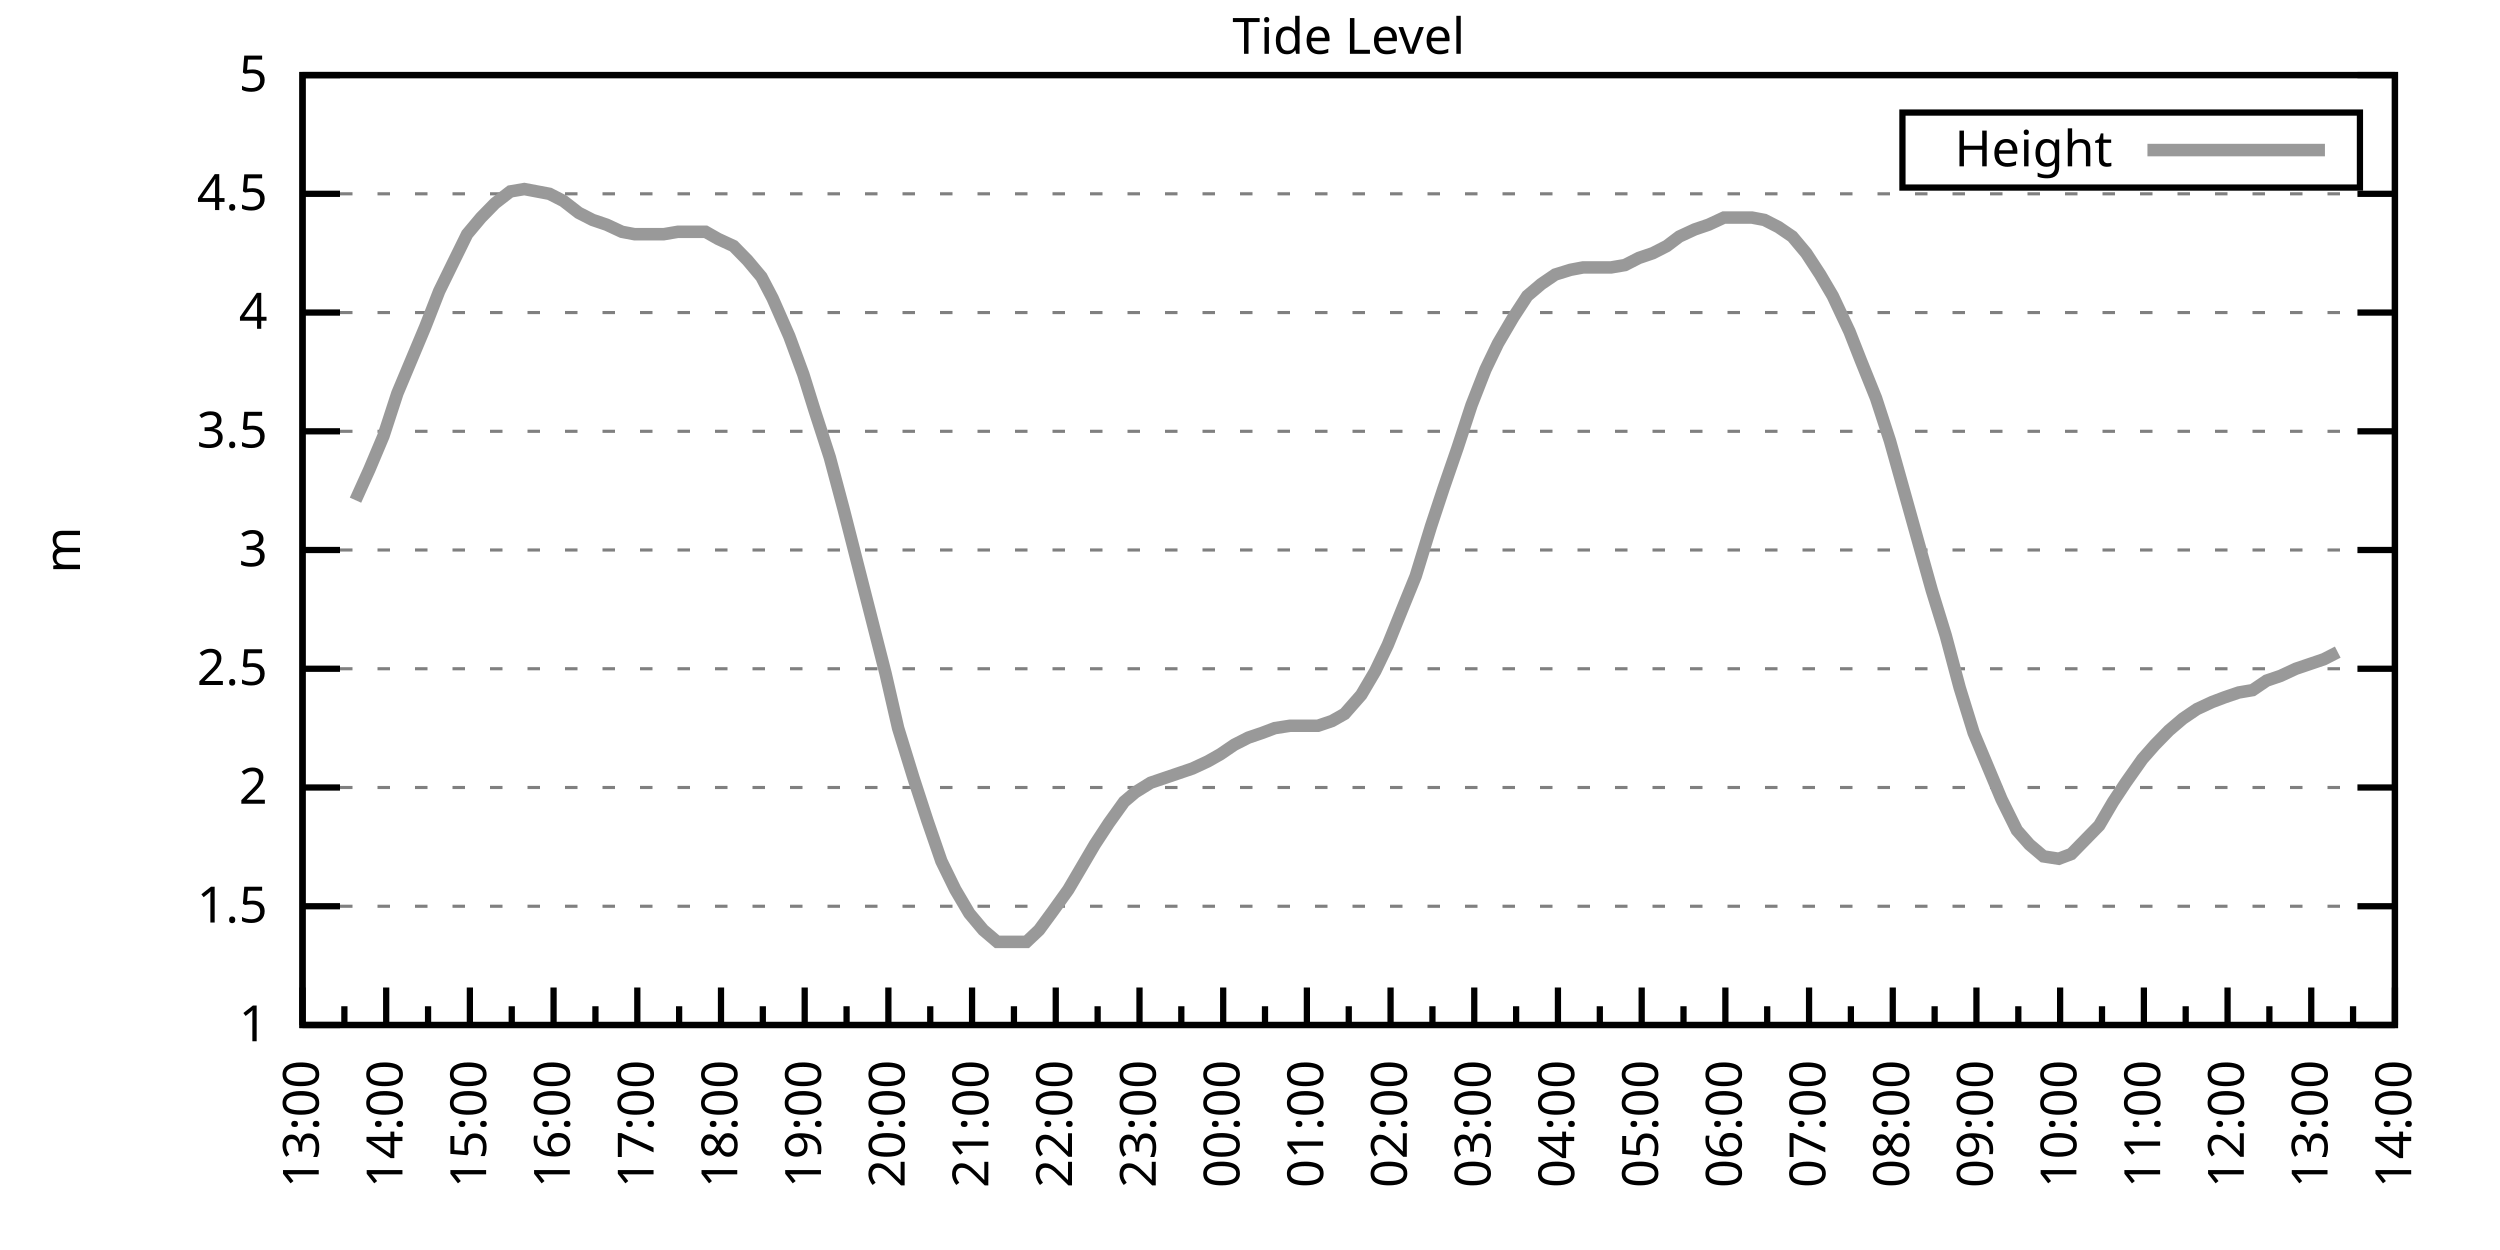
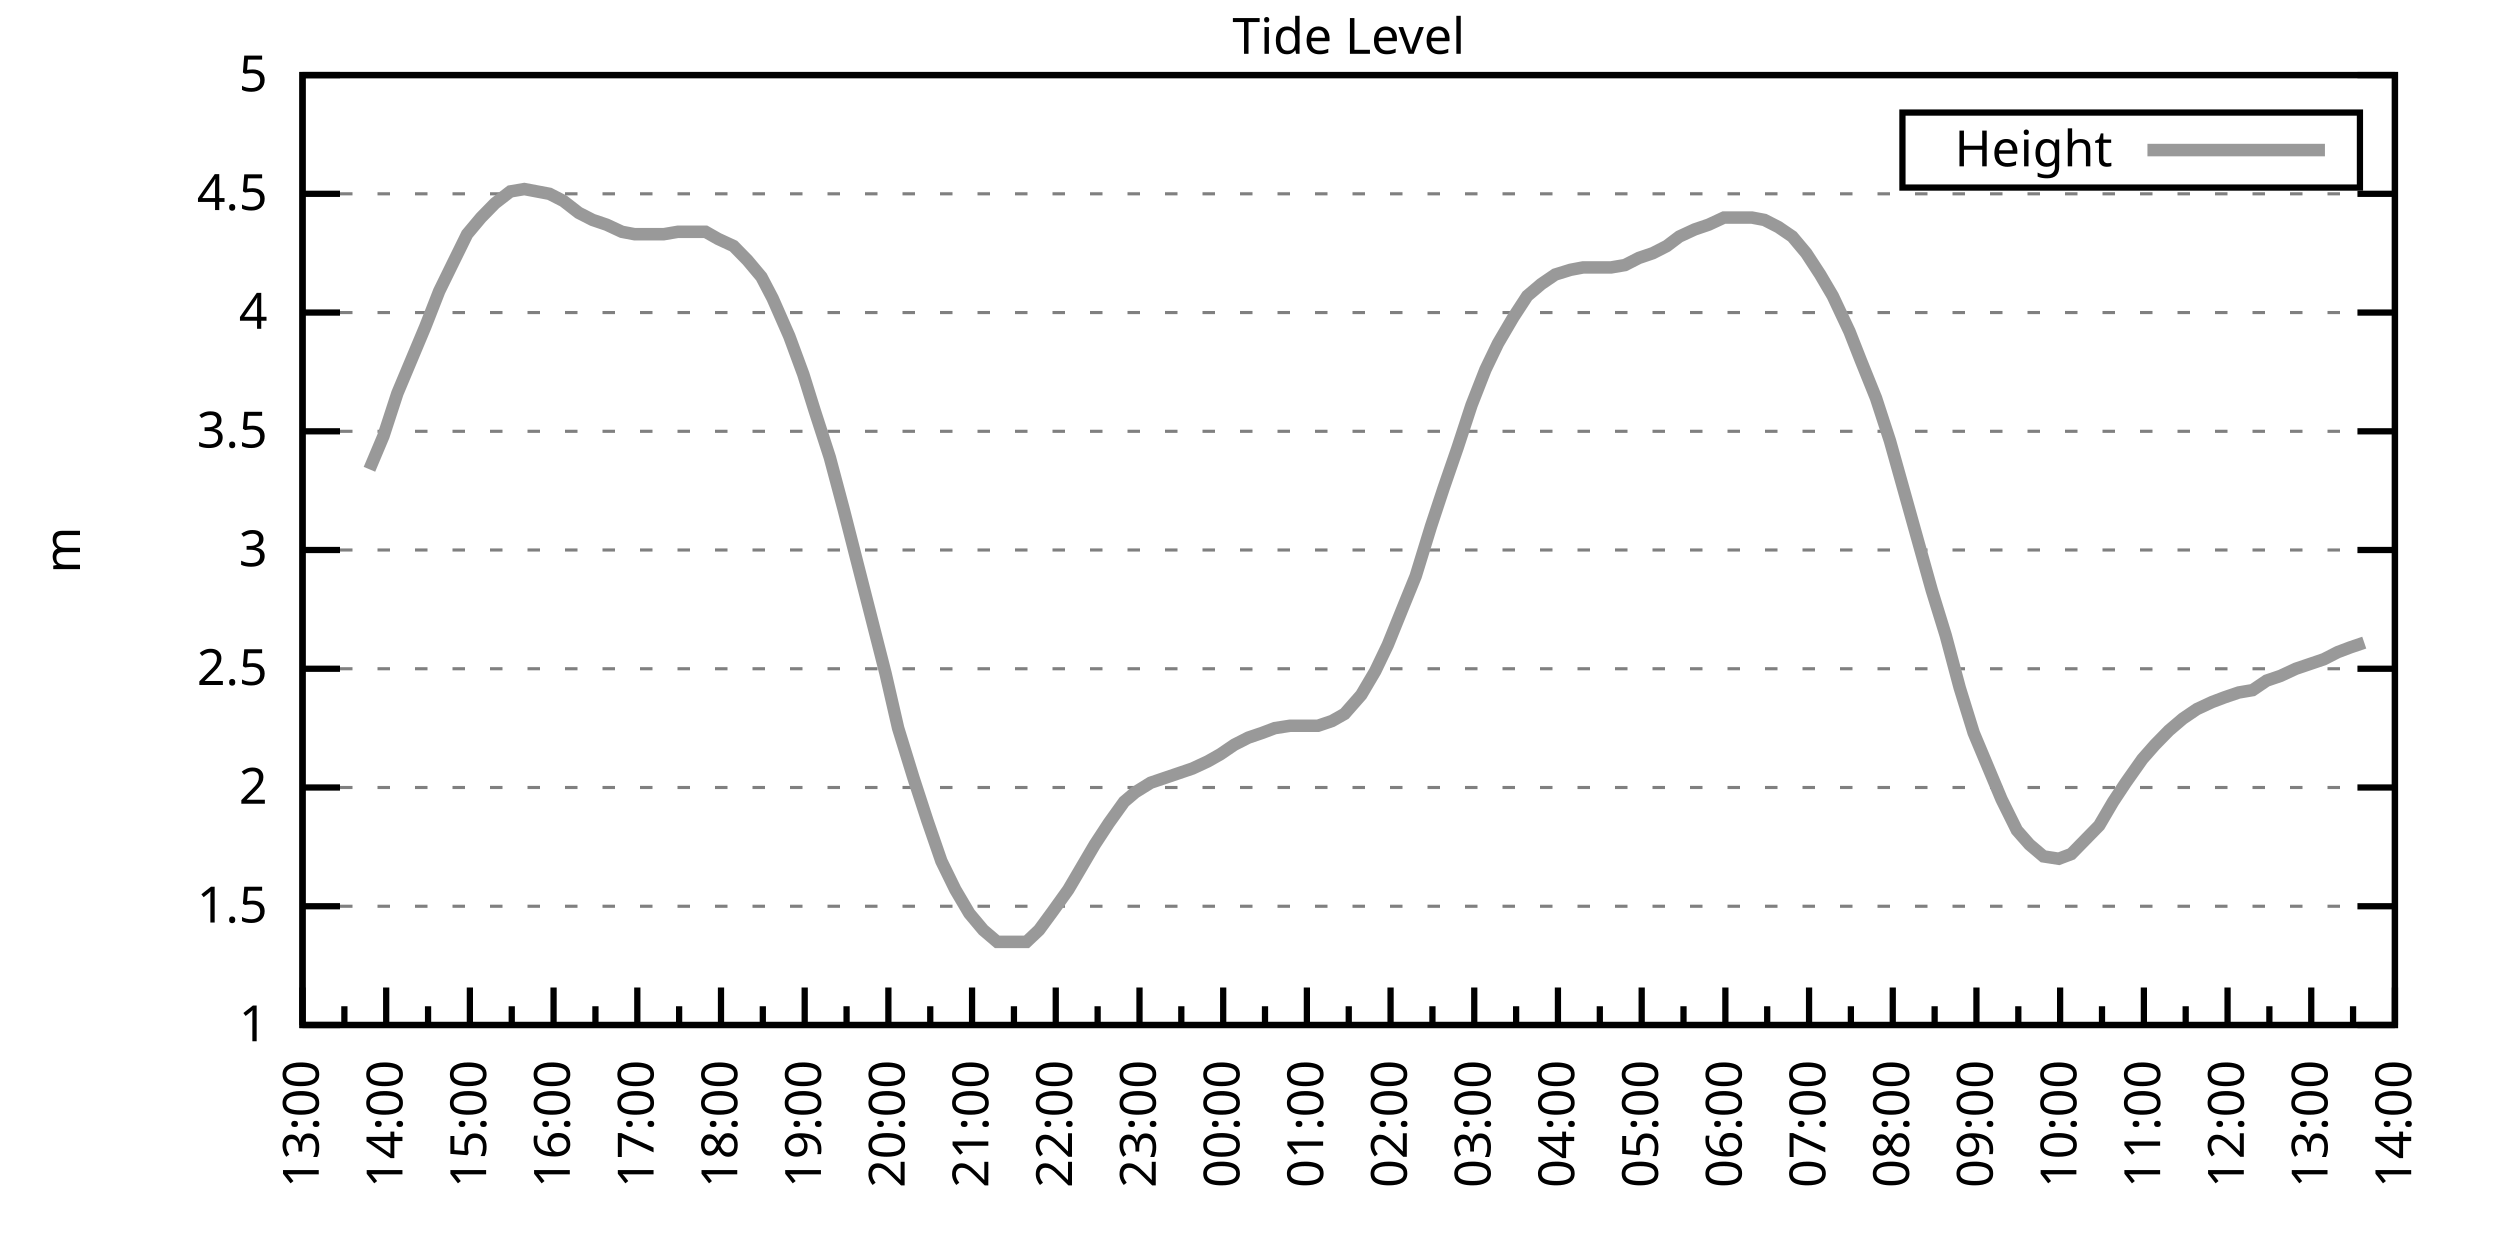
<svg xmlns="http://www.w3.org/2000/svg" xmlns:xlink="http://www.w3.org/1999/xlink" width="400" height="200" viewBox="0 0 400 200">
  <g id="gnuplot_canvas">
    <rect x="0" y="0" width="400" height="200" fill="none" />
    <defs>
      <circle id="gpDot" r="0.5" stroke-width="0.5" stroke="currentColor" />
      <path id="gpPt0" stroke-width="0.333" stroke="currentColor" d="M-1,0 h2 M0,-1 v2" />
      <path id="gpPt1" stroke-width="0.333" stroke="currentColor" d="M-1,-1 L1,1 M1,-1 L-1,1" />
      <path id="gpPt2" stroke-width="0.333" stroke="currentColor" d="M-1,0 L1,0 M0,-1 L0,1 M-1,-1 L1,1 M-1,1 L1,-1" />
      <rect id="gpPt3" stroke-width="0.333" stroke="currentColor" x="-1" y="-1" width="2" height="2" />
      <rect id="gpPt4" stroke-width="0.333" stroke="currentColor" fill="currentColor" x="-1" y="-1" width="2" height="2" />
      <circle id="gpPt5" stroke-width="0.333" stroke="currentColor" cx="0" cy="0" r="1" />
      <use xlink:href="#gpPt5" id="gpPt6" fill="currentColor" stroke="none" />
      <path id="gpPt7" stroke-width="0.333" stroke="currentColor" d="M0,-1.33 L-1.33,0.67 L1.33,0.67 z" />
      <use xlink:href="#gpPt7" id="gpPt8" fill="currentColor" stroke="none" />
      <use xlink:href="#gpPt7" id="gpPt9" stroke="currentColor" transform="rotate(180)" />
      <use xlink:href="#gpPt9" id="gpPt10" fill="currentColor" stroke="none" />
      <use xlink:href="#gpPt3" id="gpPt11" stroke="currentColor" transform="rotate(45)" />
      <use xlink:href="#gpPt11" id="gpPt12" fill="currentColor" stroke="none" />
      <path id="gpPt13" stroke-width="0.333" stroke="currentColor" d="M0,1.330 L1.265,0.411 L0.782,-1.067 L-0.782,-1.076 L-1.265,0.411 z" />
      <use xlink:href="#gpPt13" id="gpPt14" fill="currentColor" stroke="none" />
      <filter id="textbox" filterUnits="objectBoundingBox" x="0" y="0" height="1" width="1">
        <feFlood flood-color="white" flood-opacity="1" result="bgnd" />
        <feComposite in="SourceGraphic" in2="bgnd" operator="atop" />
      </filter>
      <filter id="greybox" filterUnits="objectBoundingBox" x="0" y="0" height="1" width="1">
        <feFlood flood-color="lightgrey" flood-opacity="1" result="grey" />
        <feComposite in="SourceGraphic" in2="grey" operator="atop" />
      </filter>
    </defs>
    <g fill="none" color="white" stroke="currentColor" stroke-width="1.00" stroke-linecap="butt" stroke-linejoin="miter">
</g>
    <g fill="none" color="black" stroke="currentColor" stroke-width="1.00" stroke-linecap="butt" stroke-linejoin="miter">
      <g stroke="none" shape-rendering="crispEdges">
        <polygon fill="rgb(255, 255, 255)" points="48.40,164.00 383.18,164.00 383.18,12.02 48.40,12.02 " />
      </g>
    </g>
    <g fill="none" color="black" stroke="currentColor" stroke-width="1.00" stroke-linecap="butt" stroke-linejoin="miter">
</g>
    <g fill="none" color="black" stroke="black" stroke-width="0.50" stroke-linecap="butt" stroke-linejoin="miter">
</g>
    <g fill="none" color="gray" stroke="currentColor" stroke-width="0.50" stroke-linecap="butt" stroke-linejoin="miter">
      <path stroke="gray" stroke-dasharray="2,4" class="gridline" d="M48.40,164.00 L383.19,164.00  " />
    </g>
    <g fill="none" color="gray" stroke="gray" stroke-width="1.00" stroke-linecap="butt" stroke-linejoin="miter">
</g>
    <g fill="none" color="black" stroke="currentColor" stroke-width="1.00" stroke-linecap="butt" stroke-linejoin="miter">
      <path stroke="black" d="M48.40,164.00 L54.40,164.00 M383.19,164.00 L377.19,164.00  " />
      <g transform="translate(42.80,166.60)" stroke="none" fill="black" font-family="Sans" font-size="8.00" text-anchor="end">
        <text>
          <tspan font-family="Sans"> 1</tspan>
        </text>
      </g>
    </g>
    <g fill="none" color="black" stroke="currentColor" stroke-width="1.00" stroke-linecap="butt" stroke-linejoin="miter">
</g>
    <g fill="none" color="black" stroke="black" stroke-width="0.50" stroke-linecap="butt" stroke-linejoin="miter">
</g>
    <g fill="none" color="gray" stroke="currentColor" stroke-width="0.50" stroke-linecap="butt" stroke-linejoin="miter">
      <path stroke="gray" stroke-dasharray="2,4" class="gridline" d="M48.40,145.00 L383.19,145.00  " />
    </g>
    <g fill="none" color="gray" stroke="gray" stroke-width="1.00" stroke-linecap="butt" stroke-linejoin="miter">
</g>
    <g fill="none" color="black" stroke="currentColor" stroke-width="1.00" stroke-linecap="butt" stroke-linejoin="miter">
      <path stroke="black" d="M48.40,145.00 L54.40,145.00 M383.19,145.00 L377.19,145.00  " />
      <g transform="translate(42.80,147.60)" stroke="none" fill="black" font-family="Sans" font-size="8.00" text-anchor="end">
        <text>
          <tspan font-family="Sans"> 1.5</tspan>
        </text>
      </g>
    </g>
    <g fill="none" color="black" stroke="currentColor" stroke-width="1.00" stroke-linecap="butt" stroke-linejoin="miter">
</g>
    <g fill="none" color="black" stroke="black" stroke-width="0.50" stroke-linecap="butt" stroke-linejoin="miter">
</g>
    <g fill="none" color="gray" stroke="currentColor" stroke-width="0.50" stroke-linecap="butt" stroke-linejoin="miter">
      <path stroke="gray" stroke-dasharray="2,4" class="gridline" d="M48.40,126.00 L383.19,126.00  " />
    </g>
    <g fill="none" color="gray" stroke="gray" stroke-width="1.00" stroke-linecap="butt" stroke-linejoin="miter">
</g>
    <g fill="none" color="black" stroke="currentColor" stroke-width="1.00" stroke-linecap="butt" stroke-linejoin="miter">
      <path stroke="black" d="M48.40,126.00 L54.40,126.00 M383.19,126.00 L377.19,126.00  " />
      <g transform="translate(42.80,128.60)" stroke="none" fill="black" font-family="Sans" font-size="8.00" text-anchor="end">
        <text>
          <tspan font-family="Sans"> 2</tspan>
        </text>
      </g>
    </g>
    <g fill="none" color="black" stroke="currentColor" stroke-width="1.00" stroke-linecap="butt" stroke-linejoin="miter">
</g>
    <g fill="none" color="black" stroke="black" stroke-width="0.50" stroke-linecap="butt" stroke-linejoin="miter">
</g>
    <g fill="none" color="gray" stroke="currentColor" stroke-width="0.50" stroke-linecap="butt" stroke-linejoin="miter">
      <path stroke="gray" stroke-dasharray="2,4" class="gridline" d="M48.40,107.00 L383.19,107.00  " />
    </g>
    <g fill="none" color="gray" stroke="gray" stroke-width="1.00" stroke-linecap="butt" stroke-linejoin="miter">
</g>
    <g fill="none" color="black" stroke="currentColor" stroke-width="1.00" stroke-linecap="butt" stroke-linejoin="miter">
      <path stroke="black" d="M48.40,107.00 L54.40,107.00 M383.19,107.00 L377.19,107.00  " />
      <g transform="translate(42.80,109.60)" stroke="none" fill="black" font-family="Sans" font-size="8.00" text-anchor="end">
        <text>
          <tspan font-family="Sans"> 2.5</tspan>
        </text>
      </g>
    </g>
    <g fill="none" color="black" stroke="currentColor" stroke-width="1.00" stroke-linecap="butt" stroke-linejoin="miter">
</g>
    <g fill="none" color="black" stroke="black" stroke-width="0.50" stroke-linecap="butt" stroke-linejoin="miter">
</g>
    <g fill="none" color="gray" stroke="currentColor" stroke-width="0.50" stroke-linecap="butt" stroke-linejoin="miter">
      <path stroke="gray" stroke-dasharray="2,4" class="gridline" d="M48.40,88.00 L383.19,88.00  " />
    </g>
    <g fill="none" color="gray" stroke="gray" stroke-width="1.00" stroke-linecap="butt" stroke-linejoin="miter">
</g>
    <g fill="none" color="black" stroke="currentColor" stroke-width="1.00" stroke-linecap="butt" stroke-linejoin="miter">
      <path stroke="black" d="M48.40,88.00 L54.40,88.00 M383.19,88.00 L377.19,88.00  " />
      <g transform="translate(42.80,90.60)" stroke="none" fill="black" font-family="Sans" font-size="8.00" text-anchor="end">
        <text>
          <tspan font-family="Sans"> 3</tspan>
        </text>
      </g>
    </g>
    <g fill="none" color="black" stroke="currentColor" stroke-width="1.00" stroke-linecap="butt" stroke-linejoin="miter">
</g>
    <g fill="none" color="black" stroke="black" stroke-width="0.50" stroke-linecap="butt" stroke-linejoin="miter">
</g>
    <g fill="none" color="gray" stroke="currentColor" stroke-width="0.50" stroke-linecap="butt" stroke-linejoin="miter">
      <path stroke="gray" stroke-dasharray="2,4" class="gridline" d="M48.40,69.01 L383.19,69.01  " />
    </g>
    <g fill="none" color="gray" stroke="gray" stroke-width="1.00" stroke-linecap="butt" stroke-linejoin="miter">
</g>
    <g fill="none" color="black" stroke="currentColor" stroke-width="1.00" stroke-linecap="butt" stroke-linejoin="miter">
      <path stroke="black" d="M48.40,69.01 L54.40,69.01 M383.19,69.01 L377.19,69.01  " />
      <g transform="translate(42.80,71.61)" stroke="none" fill="black" font-family="Sans" font-size="8.00" text-anchor="end">
        <text>
          <tspan font-family="Sans"> 3.5</tspan>
        </text>
      </g>
    </g>
    <g fill="none" color="black" stroke="currentColor" stroke-width="1.00" stroke-linecap="butt" stroke-linejoin="miter">
</g>
    <g fill="none" color="black" stroke="black" stroke-width="0.50" stroke-linecap="butt" stroke-linejoin="miter">
</g>
    <g fill="none" color="gray" stroke="currentColor" stroke-width="0.50" stroke-linecap="butt" stroke-linejoin="miter">
      <path stroke="gray" stroke-dasharray="2,4" class="gridline" d="M48.40,50.01 L383.19,50.01  " />
    </g>
    <g fill="none" color="gray" stroke="gray" stroke-width="1.00" stroke-linecap="butt" stroke-linejoin="miter">
</g>
    <g fill="none" color="black" stroke="currentColor" stroke-width="1.00" stroke-linecap="butt" stroke-linejoin="miter">
      <path stroke="black" d="M48.40,50.01 L54.40,50.01 M383.19,50.01 L377.19,50.01  " />
      <g transform="translate(42.80,52.61)" stroke="none" fill="black" font-family="Sans" font-size="8.00" text-anchor="end">
        <text>
          <tspan font-family="Sans"> 4</tspan>
        </text>
      </g>
    </g>
    <g fill="none" color="black" stroke="currentColor" stroke-width="1.00" stroke-linecap="butt" stroke-linejoin="miter">
</g>
    <g fill="none" color="black" stroke="black" stroke-width="0.50" stroke-linecap="butt" stroke-linejoin="miter">
</g>
    <g fill="none" color="gray" stroke="currentColor" stroke-width="0.50" stroke-linecap="butt" stroke-linejoin="miter">
      <path stroke="gray" stroke-dasharray="2,4" class="gridline" d="M48.40,31.01 L383.19,31.01  " />
    </g>
    <g fill="none" color="gray" stroke="gray" stroke-width="1.00" stroke-linecap="butt" stroke-linejoin="miter">
</g>
    <g fill="none" color="black" stroke="currentColor" stroke-width="1.00" stroke-linecap="butt" stroke-linejoin="miter">
      <path stroke="black" d="M48.40,31.01 L54.40,31.01 M383.19,31.01 L377.19,31.01  " />
      <g transform="translate(42.80,33.61)" stroke="none" fill="black" font-family="Sans" font-size="8.00" text-anchor="end">
        <text>
          <tspan font-family="Sans"> 4.5</tspan>
        </text>
      </g>
    </g>
    <g fill="none" color="black" stroke="currentColor" stroke-width="1.00" stroke-linecap="butt" stroke-linejoin="miter">
</g>
    <g fill="none" color="black" stroke="black" stroke-width="0.50" stroke-linecap="butt" stroke-linejoin="miter">
</g>
    <g fill="none" color="gray" stroke="currentColor" stroke-width="0.50" stroke-linecap="butt" stroke-linejoin="miter">
      <path stroke="gray" stroke-dasharray="2,4" class="gridline" d="M48.40,12.01 L383.19,12.01  " />
    </g>
    <g fill="none" color="gray" stroke="gray" stroke-width="1.00" stroke-linecap="butt" stroke-linejoin="miter">
</g>
    <g fill="none" color="black" stroke="currentColor" stroke-width="1.00" stroke-linecap="butt" stroke-linejoin="miter">
      <path stroke="black" d="M48.40,12.01 L54.40,12.01 M383.19,12.01 L377.19,12.01  " />
      <g transform="translate(42.80,14.61)" stroke="none" fill="black" font-family="Sans" font-size="8.00" text-anchor="end">
        <text>
          <tspan font-family="Sans"> 5</tspan>
        </text>
      </g>
    </g>
    <g fill="none" color="black" stroke="currentColor" stroke-width="1.00" stroke-linecap="butt" stroke-linejoin="miter">
      <path stroke="black" d="M48.40,164.00 L48.40,158.00  " />
      <g transform="translate(51.00,169.60) rotate(270)" stroke="none" fill="black" font-family="Sans" font-size="8.00" text-anchor="end">
        <text>
          <tspan font-family="Sans">13:00</tspan>
        </text>
      </g>
    </g>
    <g fill="none" color="black" stroke="currentColor" stroke-width="1.00" stroke-linecap="butt" stroke-linejoin="miter">
      <path stroke="black" d="M55.10,164.00 L55.10,161.00 M61.79,164.00 L61.79,158.00  " />
      <g transform="translate(64.39,169.60) rotate(270)" stroke="none" fill="black" font-family="Sans" font-size="8.00" text-anchor="end">
        <text>
          <tspan font-family="Sans">14:00</tspan>
        </text>
      </g>
    </g>
    <g fill="none" color="black" stroke="currentColor" stroke-width="1.00" stroke-linecap="butt" stroke-linejoin="miter">
      <path stroke="black" d="M68.49,164.00 L68.49,161.00 M75.18,164.00 L75.18,158.00  " />
      <g transform="translate(77.78,169.60) rotate(270)" stroke="none" fill="black" font-family="Sans" font-size="8.00" text-anchor="end">
        <text>
          <tspan font-family="Sans">15:00</tspan>
        </text>
      </g>
    </g>
    <g fill="none" color="black" stroke="currentColor" stroke-width="1.00" stroke-linecap="butt" stroke-linejoin="miter">
      <path stroke="black" d="M81.88,164.00 L81.88,161.00 M88.57,164.00 L88.57,158.00  " />
      <g transform="translate(91.17,169.60) rotate(270)" stroke="none" fill="black" font-family="Sans" font-size="8.00" text-anchor="end">
        <text>
          <tspan font-family="Sans">16:00</tspan>
        </text>
      </g>
    </g>
    <g fill="none" color="black" stroke="currentColor" stroke-width="1.00" stroke-linecap="butt" stroke-linejoin="miter">
      <path stroke="black" d="M95.27,164.00 L95.27,161.00 M101.97,164.00 L101.97,158.00  " />
      <g transform="translate(104.57,169.60) rotate(270)" stroke="none" fill="black" font-family="Sans" font-size="8.00" text-anchor="end">
        <text>
          <tspan font-family="Sans">17:00</tspan>
        </text>
      </g>
    </g>
    <g fill="none" color="black" stroke="currentColor" stroke-width="1.00" stroke-linecap="butt" stroke-linejoin="miter">
      <path stroke="black" d="M108.66,164.00 L108.66,161.00 M115.36,164.00 L115.36,158.00  " />
      <g transform="translate(117.96,169.60) rotate(270)" stroke="none" fill="black" font-family="Sans" font-size="8.00" text-anchor="end">
        <text>
          <tspan font-family="Sans">18:00</tspan>
        </text>
      </g>
    </g>
    <g fill="none" color="black" stroke="currentColor" stroke-width="1.00" stroke-linecap="butt" stroke-linejoin="miter">
      <path stroke="black" d="M122.05,164.00 L122.05,161.00 M128.75,164.00 L128.75,158.00  " />
      <g transform="translate(131.35,169.60) rotate(270)" stroke="none" fill="black" font-family="Sans" font-size="8.00" text-anchor="end">
        <text>
          <tspan font-family="Sans">19:00</tspan>
        </text>
      </g>
    </g>
    <g fill="none" color="black" stroke="currentColor" stroke-width="1.00" stroke-linecap="butt" stroke-linejoin="miter">
      <path stroke="black" d="M135.45,164.00 L135.45,161.00 M142.14,164.00 L142.14,158.00  " />
      <g transform="translate(144.74,169.60) rotate(270)" stroke="none" fill="black" font-family="Sans" font-size="8.00" text-anchor="end">
        <text>
          <tspan font-family="Sans">20:00</tspan>
        </text>
      </g>
    </g>
    <g fill="none" color="black" stroke="currentColor" stroke-width="1.00" stroke-linecap="butt" stroke-linejoin="miter">
      <path stroke="black" d="M148.84,164.00 L148.84,161.00 M155.53,164.00 L155.53,158.00  " />
      <g transform="translate(158.13,169.60) rotate(270)" stroke="none" fill="black" font-family="Sans" font-size="8.00" text-anchor="end">
        <text>
          <tspan font-family="Sans">21:00</tspan>
        </text>
      </g>
    </g>
    <g fill="none" color="black" stroke="currentColor" stroke-width="1.00" stroke-linecap="butt" stroke-linejoin="miter">
      <path stroke="black" d="M162.23,164.00 L162.23,161.00 M168.92,164.00 L168.92,158.00  " />
      <g transform="translate(171.52,169.60) rotate(270)" stroke="none" fill="black" font-family="Sans" font-size="8.00" text-anchor="end">
        <text>
          <tspan font-family="Sans">22:00</tspan>
        </text>
      </g>
    </g>
    <g fill="none" color="black" stroke="currentColor" stroke-width="1.00" stroke-linecap="butt" stroke-linejoin="miter">
      <path stroke="black" d="M175.62,164.00 L175.62,161.00 M182.32,164.00 L182.32,158.00  " />
      <g transform="translate(184.92,169.60) rotate(270)" stroke="none" fill="black" font-family="Sans" font-size="8.00" text-anchor="end">
        <text>
          <tspan font-family="Sans">23:00</tspan>
        </text>
      </g>
    </g>
    <g fill="none" color="black" stroke="currentColor" stroke-width="1.00" stroke-linecap="butt" stroke-linejoin="miter">
      <path stroke="black" d="M189.01,164.00 L189.01,161.00 M195.71,164.00 L195.71,158.00  " />
      <g transform="translate(198.31,169.60) rotate(270)" stroke="none" fill="black" font-family="Sans" font-size="8.00" text-anchor="end">
        <text>
          <tspan font-family="Sans">00:00</tspan>
        </text>
      </g>
    </g>
    <g fill="none" color="black" stroke="currentColor" stroke-width="1.00" stroke-linecap="butt" stroke-linejoin="miter">
      <path stroke="black" d="M202.40,164.00 L202.40,161.00 M209.10,164.00 L209.10,158.00  " />
      <g transform="translate(211.70,169.60) rotate(270)" stroke="none" fill="black" font-family="Sans" font-size="8.00" text-anchor="end">
        <text>
          <tspan font-family="Sans">01:00</tspan>
        </text>
      </g>
    </g>
    <g fill="none" color="black" stroke="currentColor" stroke-width="1.00" stroke-linecap="butt" stroke-linejoin="miter">
      <path stroke="black" d="M215.80,164.00 L215.80,161.00 M222.49,164.00 L222.49,158.00  " />
      <g transform="translate(225.09,169.60) rotate(270)" stroke="none" fill="black" font-family="Sans" font-size="8.00" text-anchor="end">
        <text>
          <tspan font-family="Sans">02:00</tspan>
        </text>
      </g>
    </g>
    <g fill="none" color="black" stroke="currentColor" stroke-width="1.00" stroke-linecap="butt" stroke-linejoin="miter">
      <path stroke="black" d="M229.19,164.00 L229.19,161.00 M235.88,164.00 L235.88,158.00  " />
      <g transform="translate(238.48,169.60) rotate(270)" stroke="none" fill="black" font-family="Sans" font-size="8.00" text-anchor="end">
        <text>
          <tspan font-family="Sans">03:00</tspan>
        </text>
      </g>
    </g>
    <g fill="none" color="black" stroke="currentColor" stroke-width="1.00" stroke-linecap="butt" stroke-linejoin="miter">
      <path stroke="black" d="M242.58,164.00 L242.58,161.00 M249.27,164.00 L249.27,158.00  " />
      <g transform="translate(251.87,169.60) rotate(270)" stroke="none" fill="black" font-family="Sans" font-size="8.00" text-anchor="end">
        <text>
          <tspan font-family="Sans">04:00</tspan>
        </text>
      </g>
    </g>
    <g fill="none" color="black" stroke="currentColor" stroke-width="1.00" stroke-linecap="butt" stroke-linejoin="miter">
      <path stroke="black" d="M255.97,164.00 L255.97,161.00 M262.67,164.00 L262.67,158.00  " />
      <g transform="translate(265.27,169.60) rotate(270)" stroke="none" fill="black" font-family="Sans" font-size="8.00" text-anchor="end">
        <text>
          <tspan font-family="Sans">05:00</tspan>
        </text>
      </g>
    </g>
    <g fill="none" color="black" stroke="currentColor" stroke-width="1.00" stroke-linecap="butt" stroke-linejoin="miter">
      <path stroke="black" d="M269.36,164.00 L269.36,161.00 M276.06,164.00 L276.06,158.00  " />
      <g transform="translate(278.66,169.60) rotate(270)" stroke="none" fill="black" font-family="Sans" font-size="8.00" text-anchor="end">
        <text>
          <tspan font-family="Sans">06:00</tspan>
        </text>
      </g>
    </g>
    <g fill="none" color="black" stroke="currentColor" stroke-width="1.00" stroke-linecap="butt" stroke-linejoin="miter">
      <path stroke="black" d="M282.75,164.00 L282.75,161.00 M289.45,164.00 L289.45,158.00  " />
      <g transform="translate(292.05,169.60) rotate(270)" stroke="none" fill="black" font-family="Sans" font-size="8.00" text-anchor="end">
        <text>
          <tspan font-family="Sans">07:00</tspan>
        </text>
      </g>
    </g>
    <g fill="none" color="black" stroke="currentColor" stroke-width="1.00" stroke-linecap="butt" stroke-linejoin="miter">
      <path stroke="black" d="M296.14,164.00 L296.14,161.00 M302.84,164.00 L302.84,158.00  " />
      <g transform="translate(305.44,169.60) rotate(270)" stroke="none" fill="black" font-family="Sans" font-size="8.00" text-anchor="end">
        <text>
          <tspan font-family="Sans">08:00</tspan>
        </text>
      </g>
    </g>
    <g fill="none" color="black" stroke="currentColor" stroke-width="1.00" stroke-linecap="butt" stroke-linejoin="miter">
      <path stroke="black" d="M309.54,164.00 L309.54,161.00 M316.23,164.00 L316.23,158.00  " />
      <g transform="translate(318.83,169.60) rotate(270)" stroke="none" fill="black" font-family="Sans" font-size="8.00" text-anchor="end">
        <text>
          <tspan font-family="Sans">09:00</tspan>
        </text>
      </g>
    </g>
    <g fill="none" color="black" stroke="currentColor" stroke-width="1.00" stroke-linecap="butt" stroke-linejoin="miter">
      <path stroke="black" d="M322.93,164.00 L322.93,161.00 M329.62,164.00 L329.62,158.00  " />
      <g transform="translate(332.22,169.60) rotate(270)" stroke="none" fill="black" font-family="Sans" font-size="8.00" text-anchor="end">
        <text>
          <tspan font-family="Sans">10:00</tspan>
        </text>
      </g>
    </g>
    <g fill="none" color="black" stroke="currentColor" stroke-width="1.00" stroke-linecap="butt" stroke-linejoin="miter">
      <path stroke="black" d="M336.32,164.00 L336.32,161.00 M343.02,164.00 L343.02,158.00  " />
      <g transform="translate(345.62,169.60) rotate(270)" stroke="none" fill="black" font-family="Sans" font-size="8.00" text-anchor="end">
        <text>
          <tspan font-family="Sans">11:00</tspan>
        </text>
      </g>
    </g>
    <g fill="none" color="black" stroke="currentColor" stroke-width="1.00" stroke-linecap="butt" stroke-linejoin="miter">
      <path stroke="black" d="M349.71,164.00 L349.71,161.00 M356.41,164.00 L356.41,158.00  " />
      <g transform="translate(359.01,169.60) rotate(270)" stroke="none" fill="black" font-family="Sans" font-size="8.00" text-anchor="end">
        <text>
          <tspan font-family="Sans">12:00</tspan>
        </text>
      </g>
    </g>
    <g fill="none" color="black" stroke="currentColor" stroke-width="1.00" stroke-linecap="butt" stroke-linejoin="miter">
      <path stroke="black" d="M363.10,164.00 L363.10,161.00 M369.80,164.00 L369.80,158.00  " />
      <g transform="translate(372.40,169.60) rotate(270)" stroke="none" fill="black" font-family="Sans" font-size="8.00" text-anchor="end">
        <text>
          <tspan font-family="Sans">13:00</tspan>
        </text>
      </g>
    </g>
    <g fill="none" color="black" stroke="currentColor" stroke-width="1.00" stroke-linecap="butt" stroke-linejoin="miter">
      <path stroke="black" d="M376.49,164.00 L376.49,161.00 M383.19,164.00 L383.19,158.00  " />
      <g transform="translate(385.79,169.60) rotate(270)" stroke="none" fill="black" font-family="Sans" font-size="8.00" text-anchor="end">
        <text>
          <tspan font-family="Sans">14:00</tspan>
        </text>
      </g>
    </g>
    <g fill="none" color="black" stroke="currentColor" stroke-width="1.00" stroke-linecap="butt" stroke-linejoin="miter">
</g>
    <g fill="none" color="black" stroke="currentColor" stroke-width="1.00" stroke-linecap="butt" stroke-linejoin="miter">
      <path stroke="black" d="M48.40,12.01 L48.40,164.00 L383.19,164.00 L383.19,12.01 L48.40,12.01 Z  " />
    </g>
    <g fill="none" color="black" stroke="currentColor" stroke-width="1.00" stroke-linecap="butt" stroke-linejoin="miter">
      <g transform="translate(12.80,88.01) rotate(270)" stroke="none" fill="black" font-family="Sans" font-size="8.00" text-anchor="middle">
        <text>
          <tspan font-family="Sans">m</tspan>
        </text>
      </g>
    </g>
    <g fill="none" color="black" stroke="currentColor" stroke-width="1.00" stroke-linecap="butt" stroke-linejoin="miter">
</g>
    <g fill="none" color="black" stroke="currentColor" stroke-width="1.00" stroke-linecap="butt" stroke-linejoin="miter">
      <path stroke="black" d="M304.39,30.01 L304.39,18.01 L377.59,18.01 L377.59,30.01 L304.39,30.01 Z  " />
    </g>
    <g id="Tide_level_plot_1">
      <g fill="none" color="white" stroke="black" stroke-width="2.00" stroke-linecap="butt" stroke-linejoin="miter">
</g>
      <g fill="none" color="black" stroke="currentColor" stroke-width="2.00" stroke-linecap="butt" stroke-linejoin="miter">
        <g transform="translate(337.99,26.61)" stroke="none" fill="black" font-family="Sans" font-size="8.00" text-anchor="end">
          <text>
            <tspan font-family="Sans">Height</tspan>
          </text>
        </g>
      </g>
      <g fill="none" color="black" stroke="currentColor" stroke-width="2.00" stroke-linecap="butt" stroke-linejoin="miter">
-         <path stroke="rgb(153, 153, 153)" d="M343.59,24.01 L371.99,24.01 M56.88,80.03 L59.11,75.09 L61.35,69.77 L63.58,62.93 L65.81,57.61 L68.04,52.29   L70.27,46.59 L72.50,42.03 L74.74,37.47 L76.97,34.81 L79.20,32.53 L81.66,30.63 L83.89,30.25 L85.90,30.63   L87.91,31.01 L90.14,32.15 L92.59,34.05 L94.82,35.19 L97.06,35.95 L99.51,37.09 L101.52,37.47 L103.75,37.47   L106.21,37.47 L108.44,37.09 L110.45,37.09 L112.90,37.09 L114.91,38.23 L117.37,39.37 L119.60,41.65 L121.83,44.31   L123.62,47.73 L126.29,53.81 L128.53,59.89 L130.31,65.59 L132.77,73.19 L135.00,81.55 L137.23,90.28 L139.46,99.02   L141.69,107.76 L143.70,116.50 L146.16,124.48 L148.39,131.32 L150.62,137.78 L152.85,142.34 L155.09,146.14 L157.32,148.80   L159.55,150.70 L162.01,150.70 L164.24,150.70 L166.25,148.80 L168.48,145.76 L170.93,142.34 L172.94,138.92 L175.17,135.12   L177.41,131.70 L179.86,128.28 L181.65,126.76 L184.10,125.24 L186.33,124.48 L188.57,123.72 L190.80,122.96 L193.25,121.82   L195.26,120.68 L197.49,119.16 L199.73,118.02 L201.96,117.26 L203.97,116.50 L206.42,116.12 L208.65,116.12 L210.88,116.12   L213.12,115.36 L215.13,114.22 L217.80,111.18 L220.04,107.38 L222.04,103.20 L224.50,97.12 L226.51,92.18 L228.96,84.21   L230.97,78.13 L233.20,71.67 L235.44,64.83 L237.67,59.13 L239.68,54.95 L242.13,50.77 L244.36,47.35 L246.60,45.45   L248.83,43.93 L251.28,43.17 L253.29,42.79 L255.30,42.79 L257.76,42.79 L259.99,42.41 L262.22,41.27 L264.45,40.51   L266.68,39.37 L268.69,37.85 L271.15,36.71 L273.38,35.95 L275.83,34.81 L278.07,34.81 L280.30,34.81 L282.31,35.19   L284.54,36.33 L286.77,37.85 L289.00,40.51 L291.23,43.93 L293.24,47.35 L295.92,53.05 L297.71,57.61 L300.16,63.69   L302.39,70.53 L304.63,78.51 L306.86,86.49 L309.09,94.46 L311.32,101.68 L313.55,110.04 L315.79,117.26 L318.02,122.58   L320.25,127.90 L322.70,132.84 L324.71,135.12 L326.95,137.02 L329.40,137.40 L331.41,136.64 L335.87,132.08 L338.10,128.28   L340.11,125.24 L342.79,121.44 L344.80,119.16 L347.03,116.88 L349.26,114.98 L351.50,113.46 L353.95,112.32 L355.96,111.56   L358.19,110.80 L360.42,110.42 L362.66,108.90 L364.89,108.14 L367.34,107.00 L369.58,106.24 L371.81,105.48 L374.04,104.34    " />
+         <path stroke="rgb(153, 153, 153)" d="M343.59,24.01 L371.99,24.01 M59.11,75.09 L61.35,69.77 L63.58,62.93 L65.81,57.61 L68.04,52.29 L70.27,46.59   L72.50,42.03 L74.74,37.47 L76.97,34.81 L79.20,32.53 L81.66,30.63 L83.89,30.25 L85.90,30.63 L87.91,31.01   L90.14,32.15 L92.59,34.05 L94.82,35.19 L97.06,35.95 L99.51,37.09 L101.52,37.47 L103.75,37.47 L106.21,37.47   L108.44,37.09 L110.45,37.09 L112.90,37.09 L114.91,38.23 L117.37,39.37 L119.60,41.65 L121.83,44.31 L123.62,47.73   L126.29,53.81 L128.53,59.89 L130.31,65.59 L132.77,73.19 L135.00,81.55 L137.23,90.28 L139.46,99.02 L141.69,107.76   L143.70,116.50 L146.16,124.48 L148.39,131.32 L150.62,137.78 L152.85,142.34 L155.09,146.14 L157.32,148.80 L159.55,150.70   L162.01,150.70 L164.24,150.70 L166.25,148.80 L168.48,145.76 L170.93,142.34 L172.94,138.92 L175.17,135.12 L177.41,131.70   L179.86,128.28 L181.65,126.76 L184.10,125.24 L186.33,124.48 L188.57,123.72 L190.80,122.96 L193.25,121.82 L195.26,120.68   L197.49,119.16 L199.73,118.02 L201.96,117.26 L203.97,116.50 L206.42,116.12 L208.65,116.12 L210.88,116.12 L213.12,115.36   L215.13,114.22 L217.80,111.18 L220.04,107.38 L222.04,103.20 L224.50,97.12 L226.51,92.18 L228.96,84.21 L230.97,78.13   L233.20,71.67 L235.44,64.83 L237.67,59.13 L239.68,54.95 L242.13,50.77 L244.36,47.35 L246.60,45.45 L248.83,43.93   L251.28,43.17 L253.29,42.79 L255.30,42.79 L257.76,42.79 L259.99,42.41 L262.22,41.27 L264.45,40.51 L266.68,39.37   L268.69,37.85 L271.15,36.71 L273.38,35.95 L275.83,34.81 L278.07,34.81 L280.30,34.81 L282.31,35.19 L284.54,36.33   L286.77,37.85 L289.00,40.51 L291.23,43.93 L293.24,47.35 L295.92,53.05 L297.71,57.61 L300.16,63.69 L302.39,70.53   L304.63,78.51 L306.86,86.49 L309.09,94.46 L311.32,101.68 L313.55,110.04 L315.79,117.26 L318.02,122.58 L320.25,127.90   L322.70,132.84 L324.71,135.12 L326.95,137.02 L329.40,137.40 L331.41,136.64 L335.87,132.08 L338.10,128.28 L340.11,125.24   L342.79,121.44 L344.80,119.16 L347.03,116.88 L349.26,114.98 L351.50,113.46 L353.95,112.32 L355.96,111.56 L358.19,110.80   L360.42,110.42 L362.66,108.90 L364.89,108.14 L367.34,107.00 L369.58,106.24 L371.81,105.48 L374.04,104.34 L376.05,103.58   L378.28,102.82  " />
      </g>
    </g>
    <g fill="none" color="black" stroke="currentColor" stroke-width="2.00" stroke-linecap="butt" stroke-linejoin="miter">
</g>
    <g fill="none" color="black" stroke="black" stroke-width="1.00" stroke-linecap="butt" stroke-linejoin="miter">
</g>
    <g fill="none" color="black" stroke="currentColor" stroke-width="1.00" stroke-linecap="butt" stroke-linejoin="miter">
      <path stroke="black" d="M48.40,12.01 L48.40,164.00 L383.19,164.00 L383.19,12.01 L48.40,12.01 Z  " />
    </g>
    <g fill="none" color="black" stroke="currentColor" stroke-width="1.00" stroke-linecap="butt" stroke-linejoin="miter">
      <g transform="translate(215.79,8.61)" stroke="none" fill="black" font-family="Sans" font-size="8.00" text-anchor="middle">
        <text>
          <tspan font-family="Sans">Tide Level</tspan>
        </text>
      </g>
    </g>
    <g fill="none" color="black" stroke="currentColor" stroke-width="1.00" stroke-linecap="butt" stroke-linejoin="miter">
</g>
  </g>
</svg>
